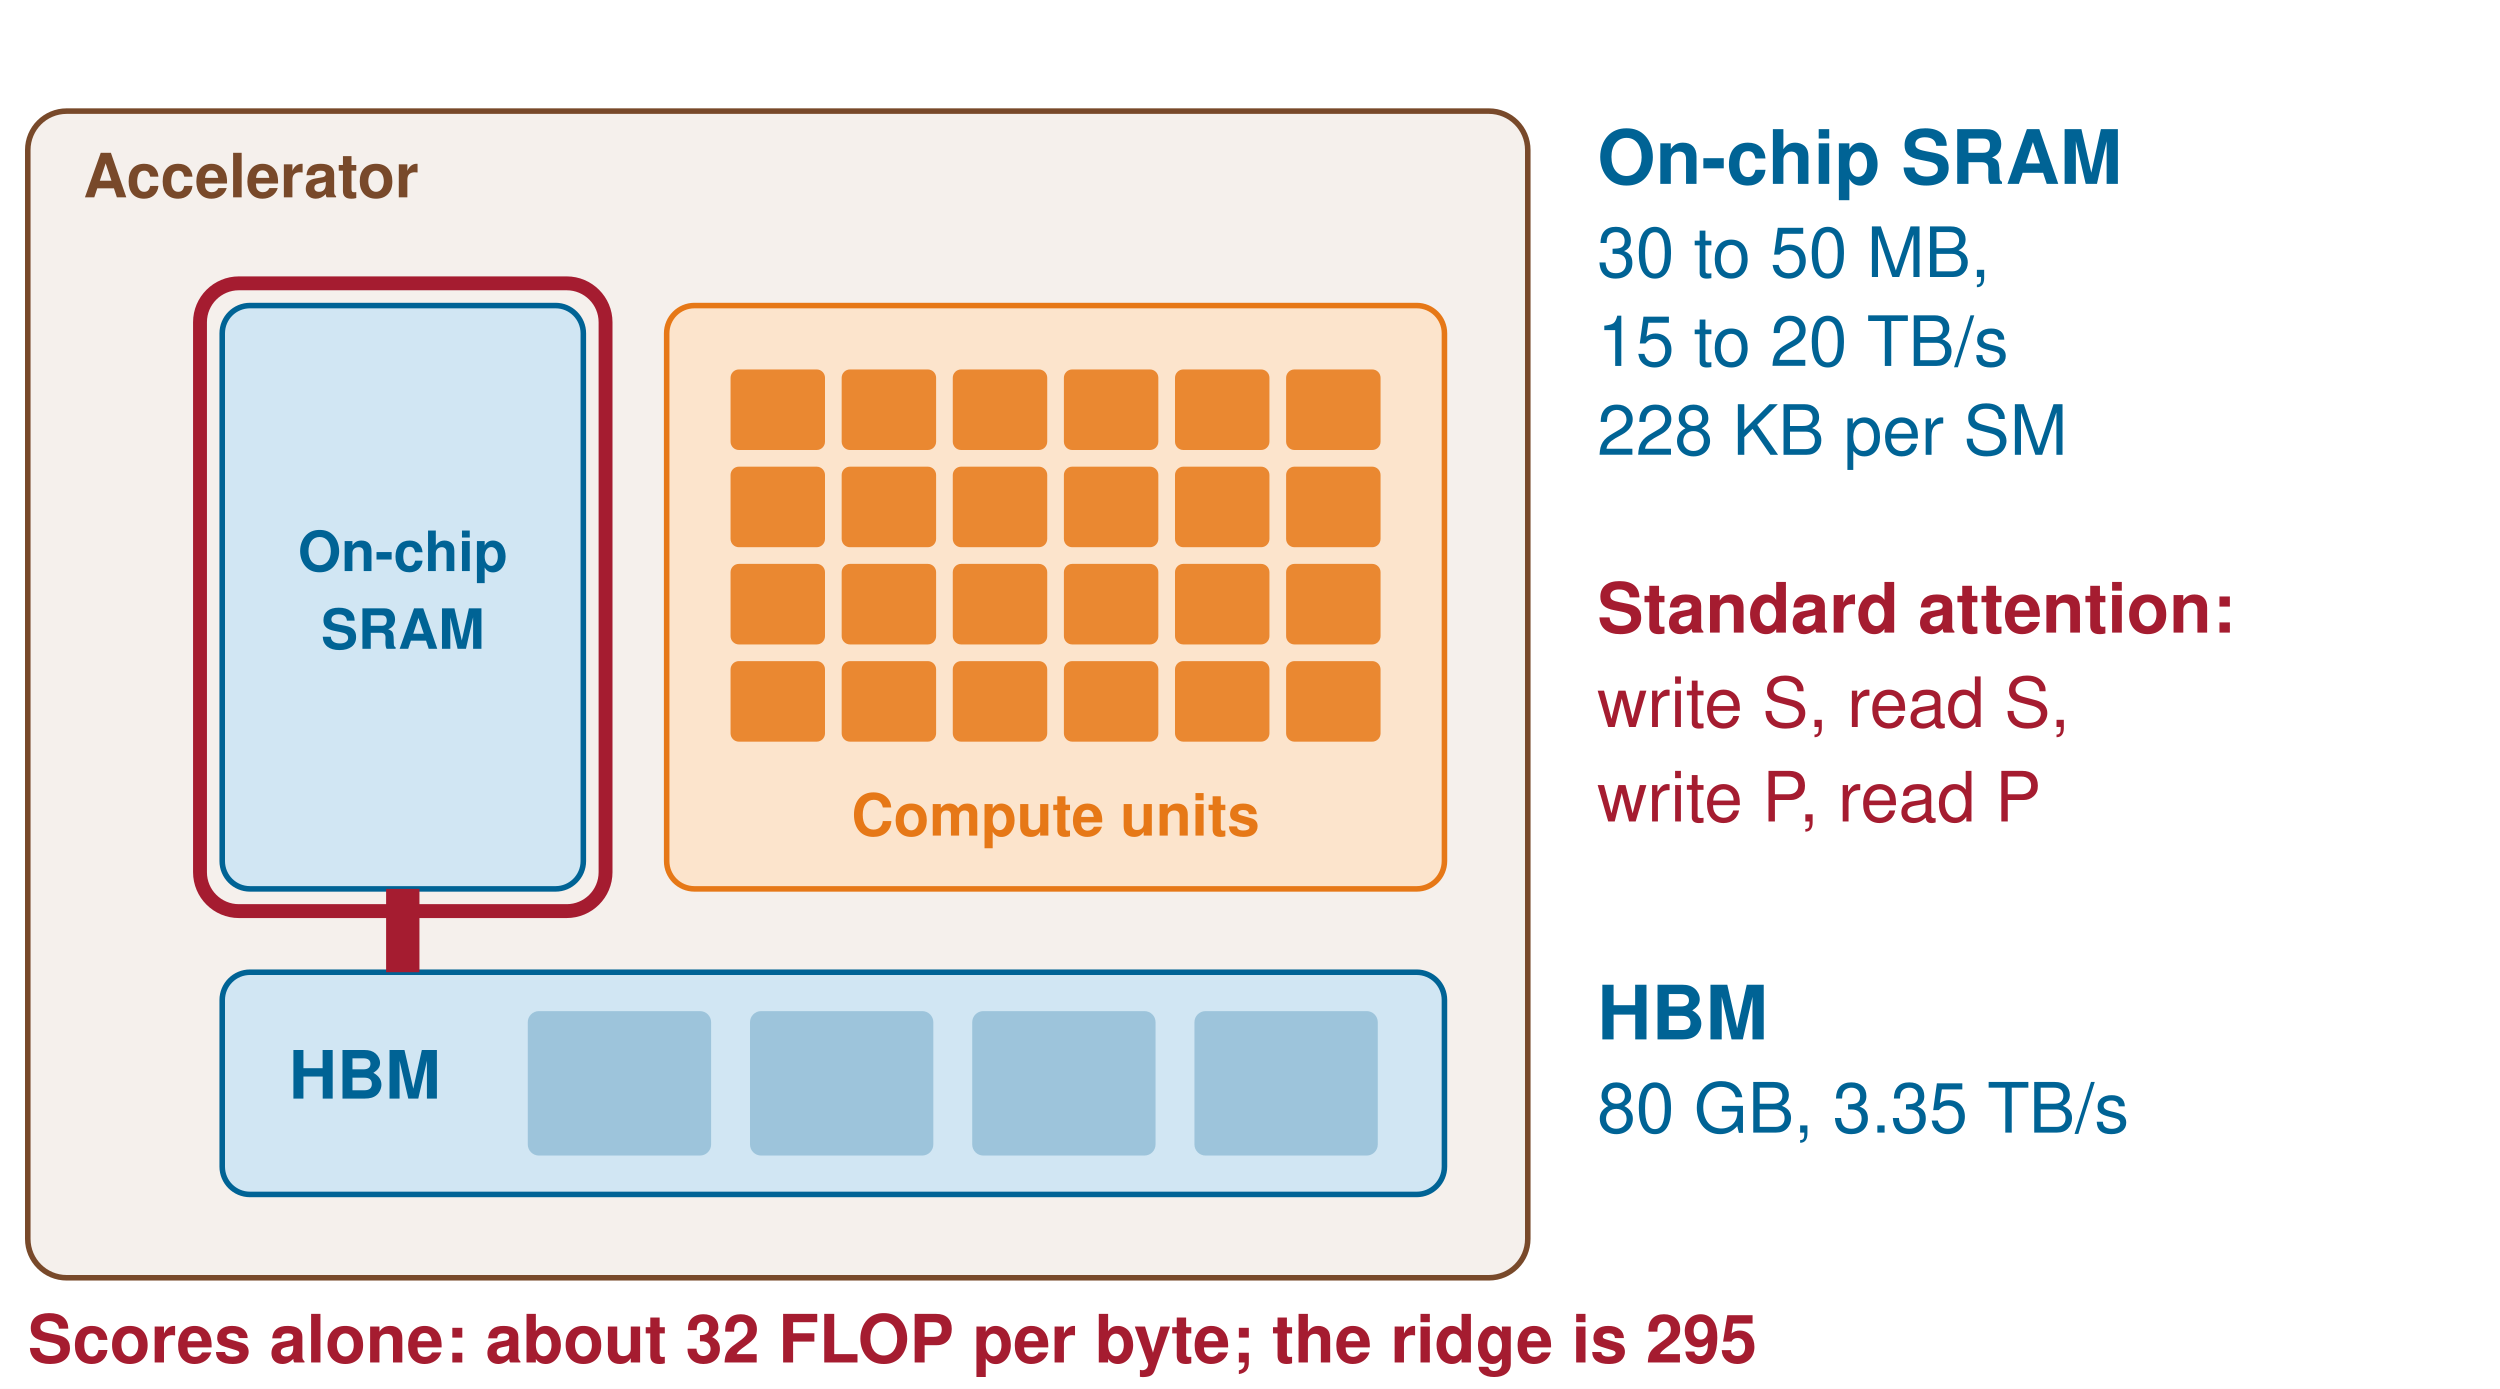
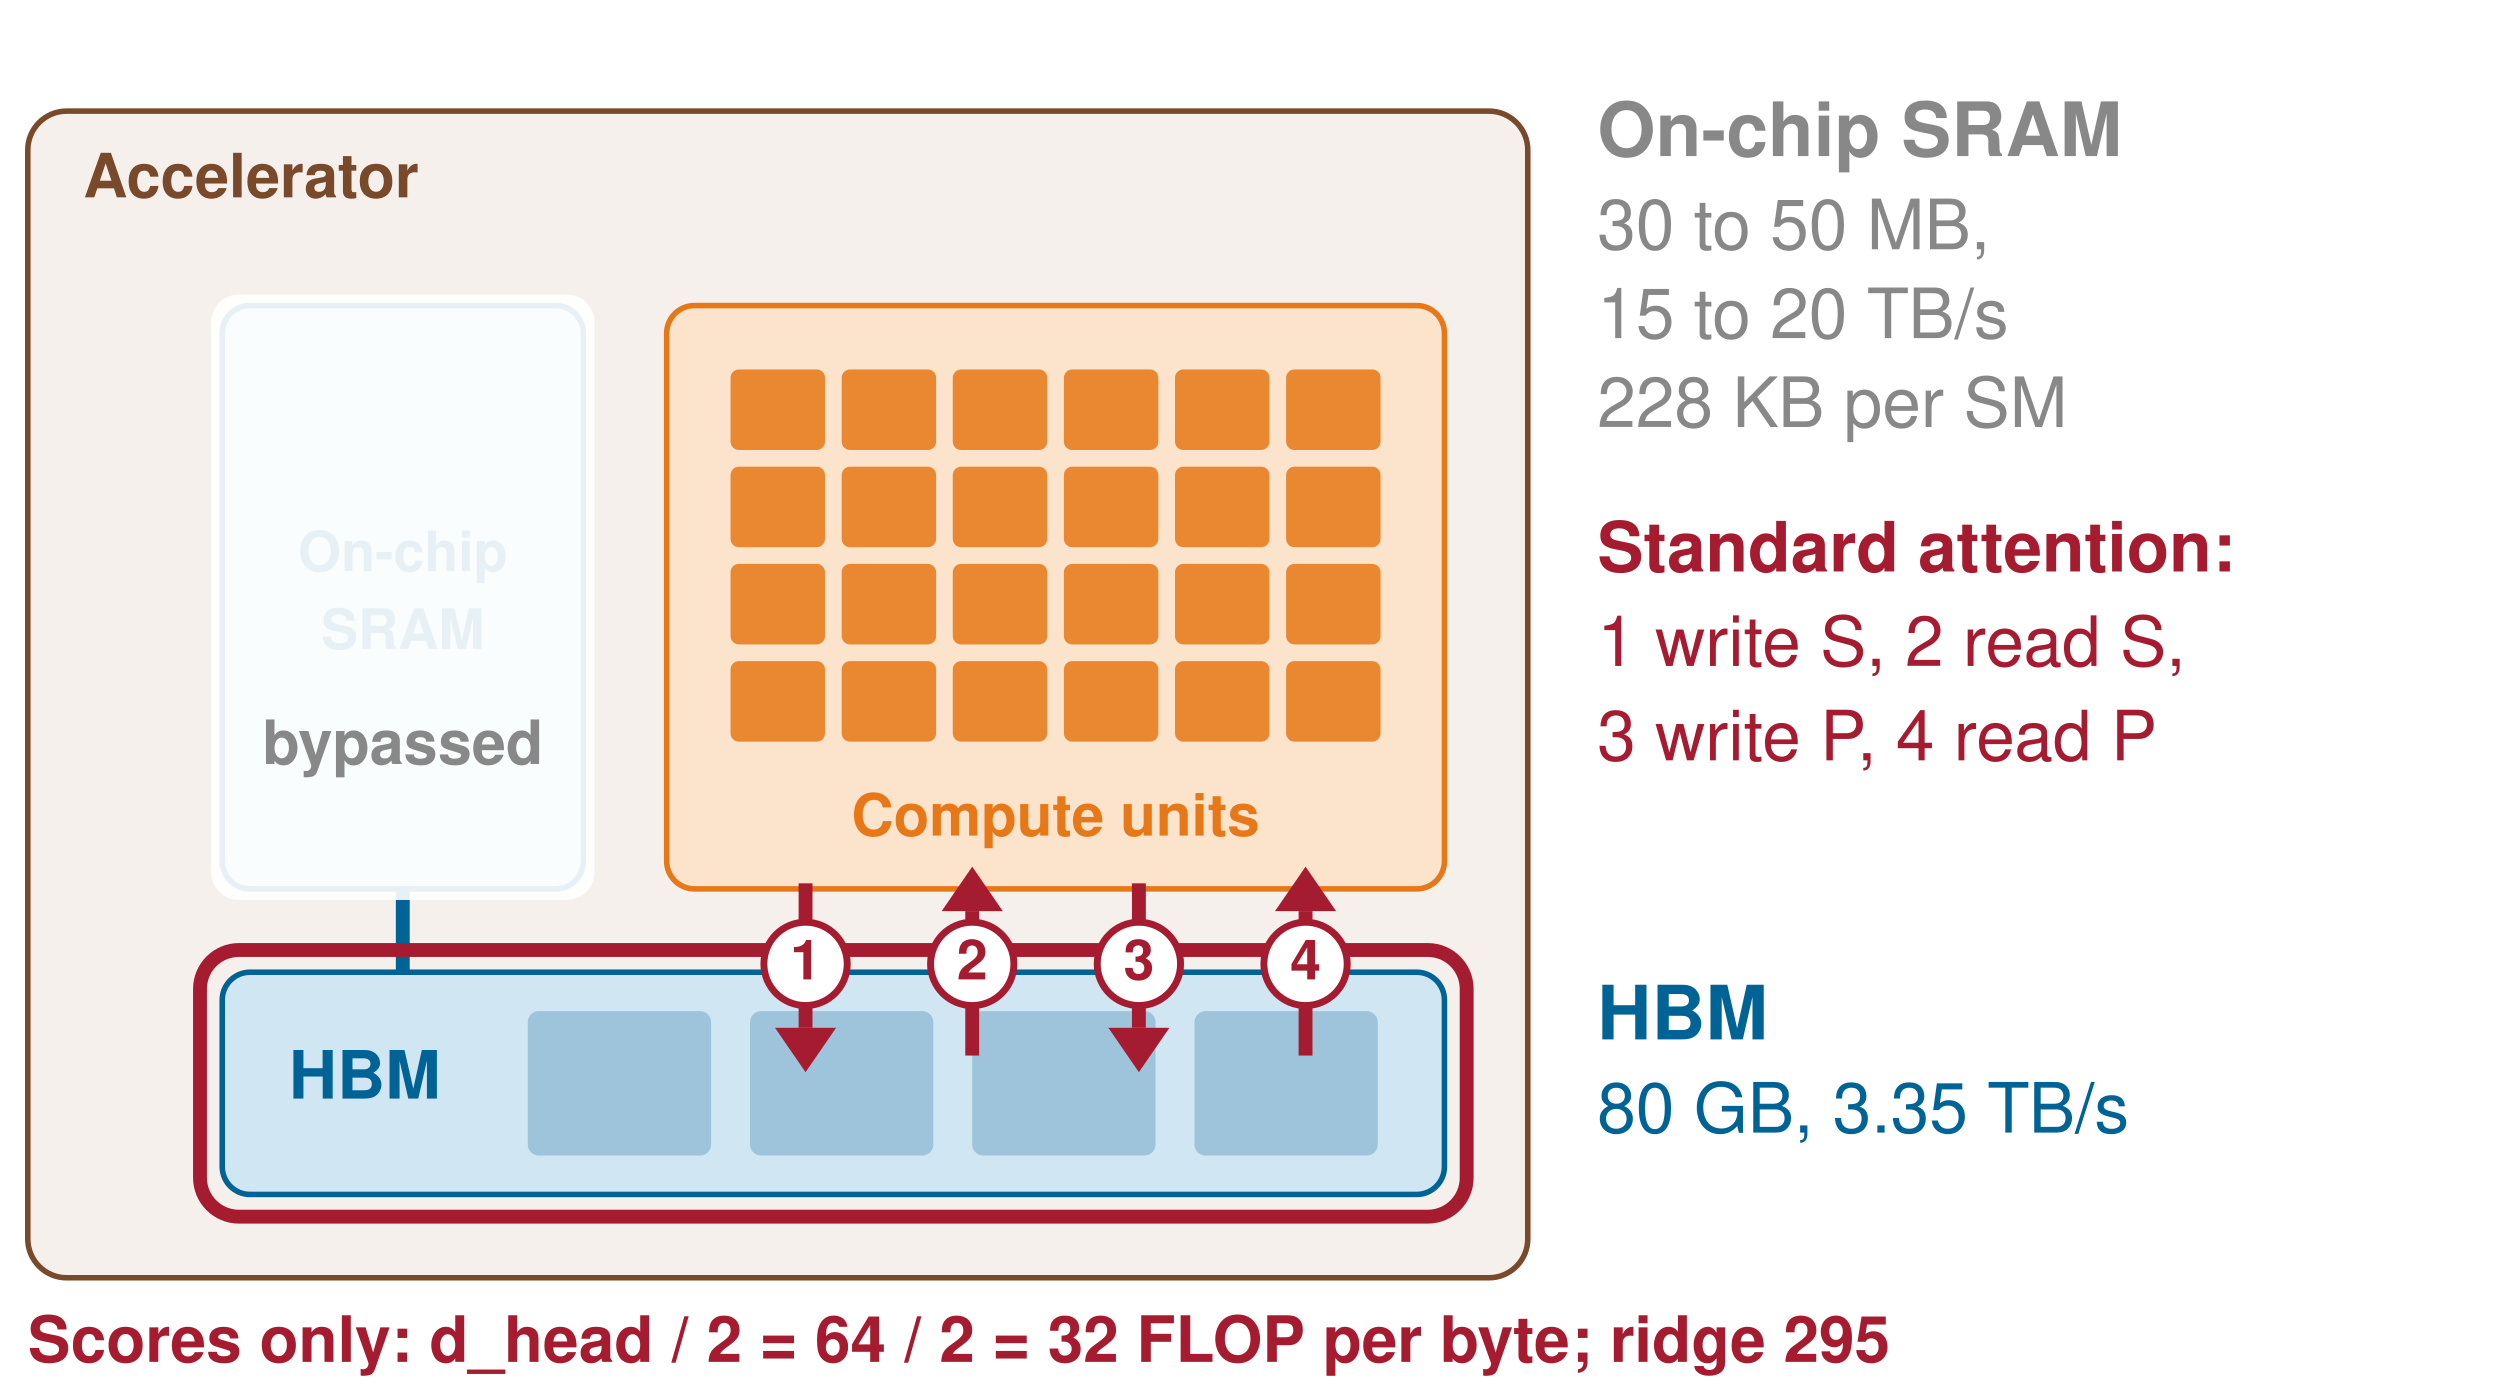
<svg xmlns="http://www.w3.org/2000/svg" width="900" height="500" viewBox="0 0 900 500">
  <rect width="900" height="500" fill="white" />
  <g transform="translate(-320,0)">
    <rect x="330" y="40" width="540" height="420" rx="14" fill="#E3D3C8" fill-opacity="0.35" stroke="#78492A" stroke-width="2" />
    <text x="350" y="66" font-family="Helvetica, Arial, sans-serif" font-size="22" font-weight="700" fill="#78492A" text-anchor="start" dominant-baseline="central">Accelerator</text>
    <rect x="560" y="110" width="280" height="210" rx="10" fill="#FCE4CC" fill-opacity="1.0" stroke="#E67817" stroke-width="2" />
    <rect x="583.0" y="133.0" width="34.0" height="29.0" rx="3" fill="#E67817" fill-opacity="0.85" stroke="none" stroke-width="0" />
    <rect x="623.0" y="133.0" width="34.0" height="29.0" rx="3" fill="#E67817" fill-opacity="0.85" stroke="none" stroke-width="0" />
    <rect x="663.0" y="133.0" width="34.0" height="29.0" rx="3" fill="#E67817" fill-opacity="0.85" stroke="none" stroke-width="0" />
    <rect x="703.0" y="133.0" width="34.0" height="29.0" rx="3" fill="#E67817" fill-opacity="0.85" stroke="none" stroke-width="0" />
    <rect x="743.0" y="133.0" width="34.0" height="29.0" rx="3" fill="#E67817" fill-opacity="0.85" stroke="none" stroke-width="0" />
    <rect x="783.0" y="133.0" width="34.0" height="29.0" rx="3" fill="#E67817" fill-opacity="0.85" stroke="none" stroke-width="0" />
    <rect x="583.0" y="168.0" width="34.0" height="29.0" rx="3" fill="#E67817" fill-opacity="0.85" stroke="none" stroke-width="0" />
    <rect x="623.0" y="168.0" width="34.0" height="29.0" rx="3" fill="#E67817" fill-opacity="0.85" stroke="none" stroke-width="0" />
    <rect x="663.0" y="168.0" width="34.0" height="29.0" rx="3" fill="#E67817" fill-opacity="0.85" stroke="none" stroke-width="0" />
    <rect x="703.0" y="168.0" width="34.0" height="29.0" rx="3" fill="#E67817" fill-opacity="0.85" stroke="none" stroke-width="0" />
    <rect x="743.0" y="168.0" width="34.0" height="29.0" rx="3" fill="#E67817" fill-opacity="0.85" stroke="none" stroke-width="0" />
    <rect x="783.0" y="168.0" width="34.0" height="29.0" rx="3" fill="#E67817" fill-opacity="0.85" stroke="none" stroke-width="0" />
    <rect x="583.0" y="203.0" width="34.0" height="29.0" rx="3" fill="#E67817" fill-opacity="0.85" stroke="none" stroke-width="0" />
    <rect x="623.0" y="203.0" width="34.0" height="29.0" rx="3" fill="#E67817" fill-opacity="0.85" stroke="none" stroke-width="0" />
    <rect x="663.0" y="203.0" width="34.0" height="29.0" rx="3" fill="#E67817" fill-opacity="0.85" stroke="none" stroke-width="0" />
    <rect x="703.0" y="203.0" width="34.0" height="29.0" rx="3" fill="#E67817" fill-opacity="0.85" stroke="none" stroke-width="0" />
    <rect x="743.0" y="203.0" width="34.0" height="29.0" rx="3" fill="#E67817" fill-opacity="0.85" stroke="none" stroke-width="0" />
    <rect x="783.0" y="203.0" width="34.0" height="29.0" rx="3" fill="#E67817" fill-opacity="0.85" stroke="none" stroke-width="0" />
    <rect x="583.0" y="238.0" width="34.0" height="29.0" rx="3" fill="#E67817" fill-opacity="0.85" stroke="none" stroke-width="0" />
    <rect x="623.0" y="238.0" width="34.0" height="29.0" rx="3" fill="#E67817" fill-opacity="0.85" stroke="none" stroke-width="0" />
    <rect x="663.0" y="238.0" width="34.0" height="29.0" rx="3" fill="#E67817" fill-opacity="0.85" stroke="none" stroke-width="0" />
    <rect x="703.0" y="238.0" width="34.0" height="29.0" rx="3" fill="#E67817" fill-opacity="0.85" stroke="none" stroke-width="0" />
    <rect x="743.0" y="238.0" width="34.0" height="29.0" rx="3" fill="#E67817" fill-opacity="0.85" stroke="none" stroke-width="0" />
    <rect x="783.0" y="238.0" width="34.0" height="29.0" rx="3" fill="#E67817" fill-opacity="0.85" stroke="none" stroke-width="0" />
    <text x="700.0" y="296" font-family="Helvetica, Arial, sans-serif" font-size="21" font-weight="700" fill="#E67817" text-anchor="middle" dominant-baseline="central">Compute units</text>
    <rect x="400" y="110" width="130" height="210" rx="10" fill="#D1E6F3" fill-opacity="1.0" stroke="#006395" stroke-width="2" />
    <text x="465.0" y="201.0" font-family="Helvetica, Arial, sans-serif" font-size="20" font-weight="700" fill="#006395" text-anchor="middle" dominant-baseline="central">On-chip</text>
    <text x="465.0" y="229.0" font-family="Helvetica, Arial, sans-serif" font-size="20" font-weight="700" fill="#006395" text-anchor="middle" dominant-baseline="central">SRAM</text>
    <rect x="400" y="350" width="440" height="80" rx="10" fill="#D1E6F3" fill-opacity="1.0" stroke="#006395" stroke-width="2" />
    <text x="424" y="390.0" font-family="Helvetica, Arial, sans-serif" font-size="24" font-weight="700" fill="#006395" text-anchor="start" dominant-baseline="central">HBM</text>
    <rect x="510" y="364" width="66" height="52" rx="4" fill="#006395" fill-opacity="0.25" stroke="none" stroke-width="0" />
    <rect x="590" y="364" width="66" height="52" rx="4" fill="#006395" fill-opacity="0.25" stroke="none" stroke-width="0" />
    <rect x="670" y="364" width="66" height="52" rx="4" fill="#006395" fill-opacity="0.25" stroke="none" stroke-width="0" />
    <rect x="750" y="364" width="66" height="52" rx="4" fill="#006395" fill-opacity="0.25" stroke="none" stroke-width="0" />
    <line x1="465" y1="350" x2="465" y2="320" stroke="#006395" stroke-width="5" />
-     <rect x="392" y="102" width="146" height="226" rx="14" fill="none" fill-opacity="1.0" stroke="#A51C30" stroke-width="5" />
+     <rect x="392" y="342" width="456" height="96" rx="14" fill="none" fill-opacity="1.0" stroke="#A51C30" stroke-width="5" />
  </g>
  <text x="575" y="368" font-family="Helvetica, Arial, sans-serif" font-size="27" font-weight="700" fill="#006395" text-anchor="start" dominant-baseline="central">HBM</text>
  <text x="575" y="402" font-family="Helvetica, Arial, sans-serif" font-size="25" font-weight="400" fill="#006395" text-anchor="start" dominant-baseline="central">80 GB, 3.35 TB/s</text>
-   <text x="575" y="60" font-family="Helvetica, Arial, sans-serif" font-size="27" font-weight="700" fill="#006395" text-anchor="start" dominant-baseline="central">On-chip SRAM</text>
-   <text x="575" y="94" font-family="Helvetica, Arial, sans-serif" font-size="25" font-weight="400" fill="#006395" text-anchor="start" dominant-baseline="central">30 to 50 MB,</text>
-   <text x="575" y="126" font-family="Helvetica, Arial, sans-serif" font-size="25" font-weight="400" fill="#006395" text-anchor="start" dominant-baseline="central">15 to 20 TB/s</text>
-   <text x="575" y="158" font-family="Helvetica, Arial, sans-serif" font-size="25" font-weight="400" fill="#006395" text-anchor="start" dominant-baseline="central">228 KB per SM</text>
-   <line x1="145" y1="350" x2="145" y2="320" stroke="#A51C30" stroke-width="12" />
-   <text x="575" y="222" font-family="Helvetica, Arial, sans-serif" font-size="25" font-weight="700" fill="#A51C30" text-anchor="start" dominant-baseline="central">Standard attention:</text>
-   <text x="575" y="256" font-family="Helvetica, Arial, sans-serif" font-size="25" font-weight="400" fill="#A51C30" text-anchor="start" dominant-baseline="central">write S, read S,</text>
-   <text x="575" y="290" font-family="Helvetica, Arial, sans-serif" font-size="25" font-weight="400" fill="#A51C30" text-anchor="start" dominant-baseline="central">write P, read P</text>
-   <text x="10" y="485" font-family="Helvetica, Arial, sans-serif" font-size="24" font-weight="700" fill="#A51C30" text-anchor="start" dominant-baseline="central">Scores alone: about 32 FLOP per byte; the ridge is 295</text>
+   <text x="575" y="50" font-family="Helvetica, Arial, sans-serif" font-size="27" font-weight="700" fill="#888888" text-anchor="start" dominant-baseline="central">On-chip SRAM</text>
+   <text x="575" y="84" font-family="Helvetica, Arial, sans-serif" font-size="25" font-weight="400" fill="#888888" text-anchor="start" dominant-baseline="central">30 to 50 MB,</text>
+   <text x="575" y="116" font-family="Helvetica, Arial, sans-serif" font-size="25" font-weight="400" fill="#888888" text-anchor="start" dominant-baseline="central">15 to 20 TB/s</text>
+   <text x="575" y="148" font-family="Helvetica, Arial, sans-serif" font-size="25" font-weight="400" fill="#888888" text-anchor="start" dominant-baseline="central">228 KB per SM</text>
+   <rect x="76" y="106" width="138" height="218" rx="10" fill="white" fill-opacity="0.9" stroke="none" />
+   <text x="145" y="270" font-family="Helvetica, Arial, sans-serif" font-size="22" font-weight="700" fill="#888888" text-anchor="middle" dominant-baseline="central">bypassed</text>
+   <line x1="290" y1="318" x2="290" y2="370" stroke="#A51C30" stroke-width="5" />
+   <polygon points="279,370 301,370 290,386" fill="#A51C30" />
+   <circle cx="290" cy="347" r="15" fill="white" stroke="#A51C30" stroke-width="2.5" />
+   <text x="290" y="348" font-family="Helvetica, Arial, sans-serif" font-size="20" font-weight="700" fill="#A51C30" text-anchor="middle" dominant-baseline="central">1</text>
+   <line x1="350" y1="380" x2="350" y2="328" stroke="#A51C30" stroke-width="5" />
+   <polygon points="339,328 361,328 350,312" fill="#A51C30" />
+   <circle cx="350" cy="347" r="15" fill="white" stroke="#A51C30" stroke-width="2.5" />
+   <text x="350" y="348" font-family="Helvetica, Arial, sans-serif" font-size="20" font-weight="700" fill="#A51C30" text-anchor="middle" dominant-baseline="central">2</text>
+   <line x1="410" y1="318" x2="410" y2="370" stroke="#A51C30" stroke-width="5" />
+   <polygon points="399,370 421,370 410,386" fill="#A51C30" />
+   <circle cx="410" cy="347" r="15" fill="white" stroke="#A51C30" stroke-width="2.5" />
+   <text x="410" y="348" font-family="Helvetica, Arial, sans-serif" font-size="20" font-weight="700" fill="#A51C30" text-anchor="middle" dominant-baseline="central">3</text>
+   <line x1="470" y1="380" x2="470" y2="328" stroke="#A51C30" stroke-width="5" />
+   <polygon points="459,328 481,328 470,312" fill="#A51C30" />
+   <circle cx="470" cy="347" r="15" fill="white" stroke="#A51C30" stroke-width="2.5" />
+   <text x="470" y="348" font-family="Helvetica, Arial, sans-serif" font-size="20" font-weight="700" fill="#A51C30" text-anchor="middle" dominant-baseline="central">4</text>
+   <text x="575" y="200" font-family="Helvetica, Arial, sans-serif" font-size="25" font-weight="700" fill="#A51C30" text-anchor="start" dominant-baseline="central">Standard attention:</text>
+   <text x="575" y="234" font-family="Helvetica, Arial, sans-serif" font-size="25" font-weight="400" fill="#A51C30" text-anchor="start" dominant-baseline="central">1 write S,  2 read S,</text>
+   <text x="575" y="268" font-family="Helvetica, Arial, sans-serif" font-size="25" font-weight="400" fill="#A51C30" text-anchor="start" dominant-baseline="central">3 write P,  4 read P</text>
+   <text x="10" y="485" font-family="Helvetica, Arial, sans-serif" font-size="23" font-weight="700" fill="#A51C30" text-anchor="start" dominant-baseline="central">Scores only: d_head / 2 = 64 / 2 = 32 FLOP per byte; ridge 295</text>
</svg>
